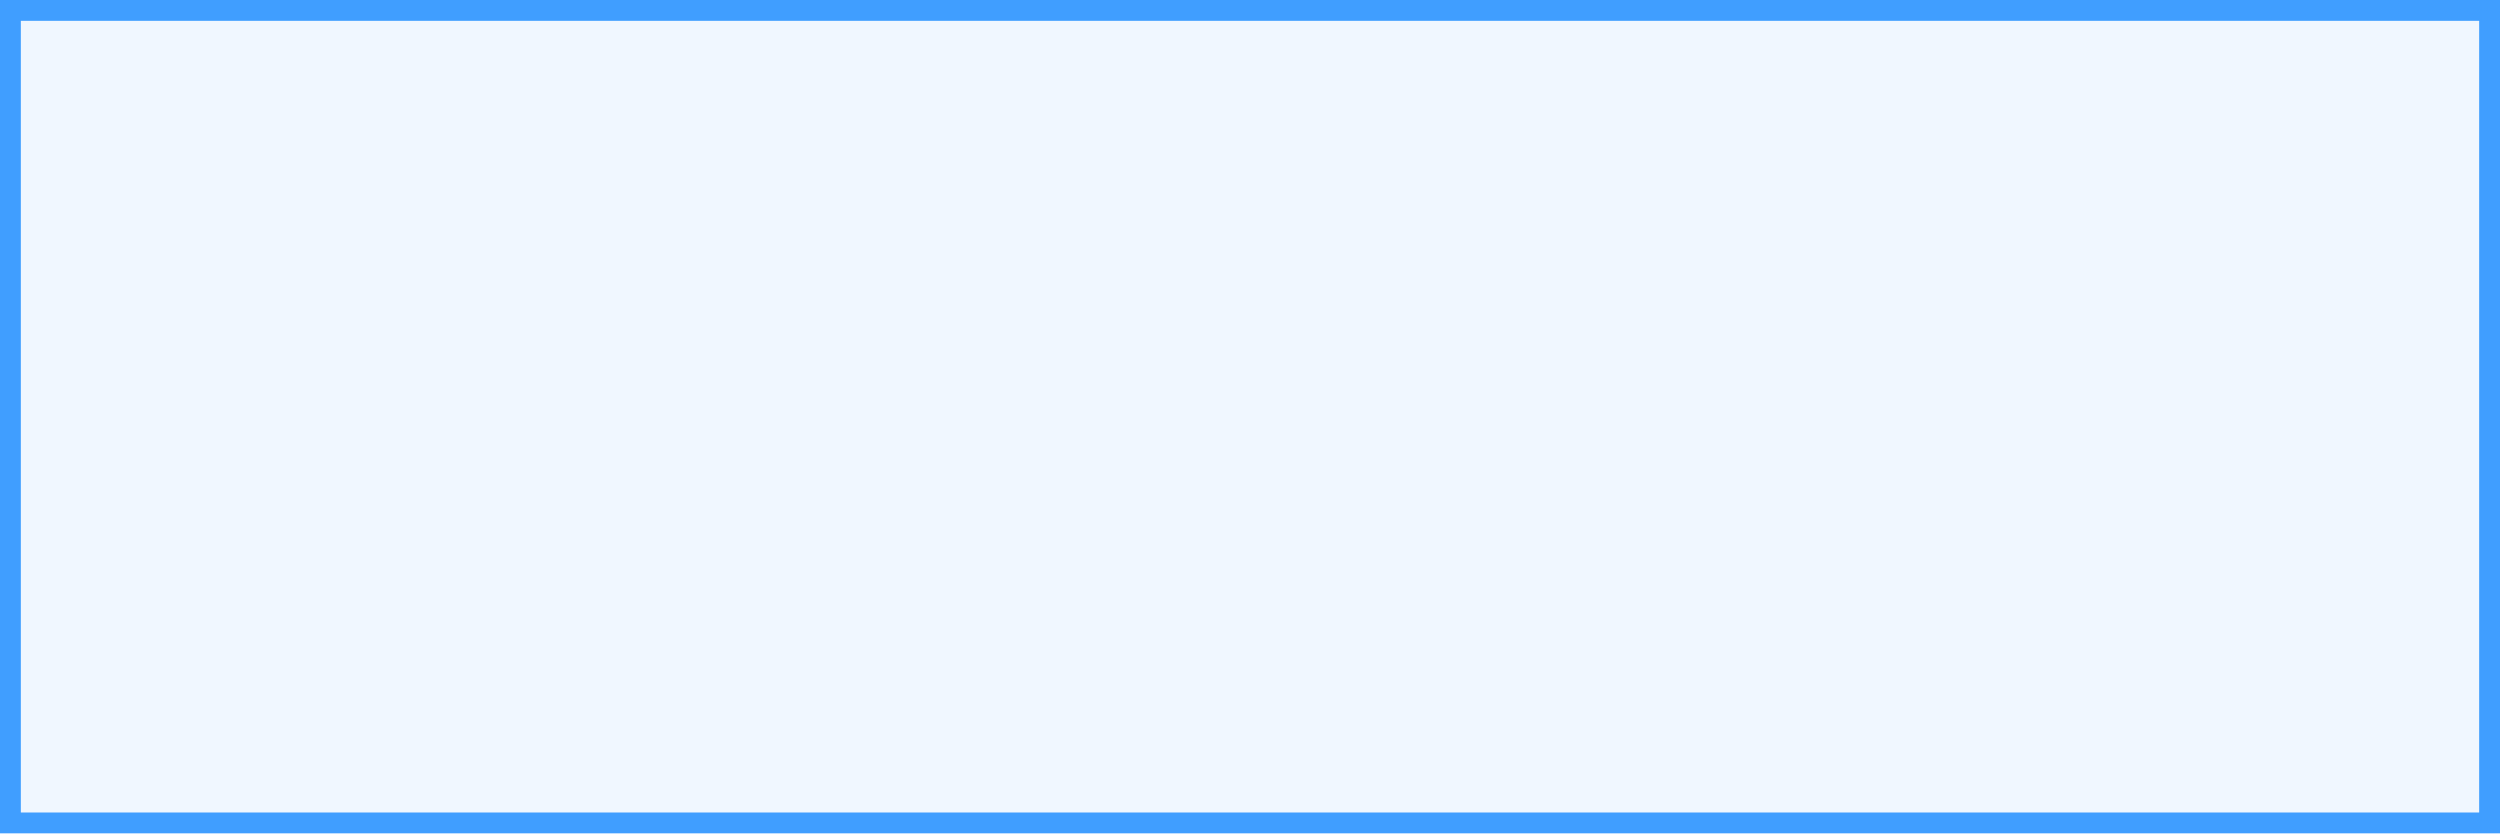
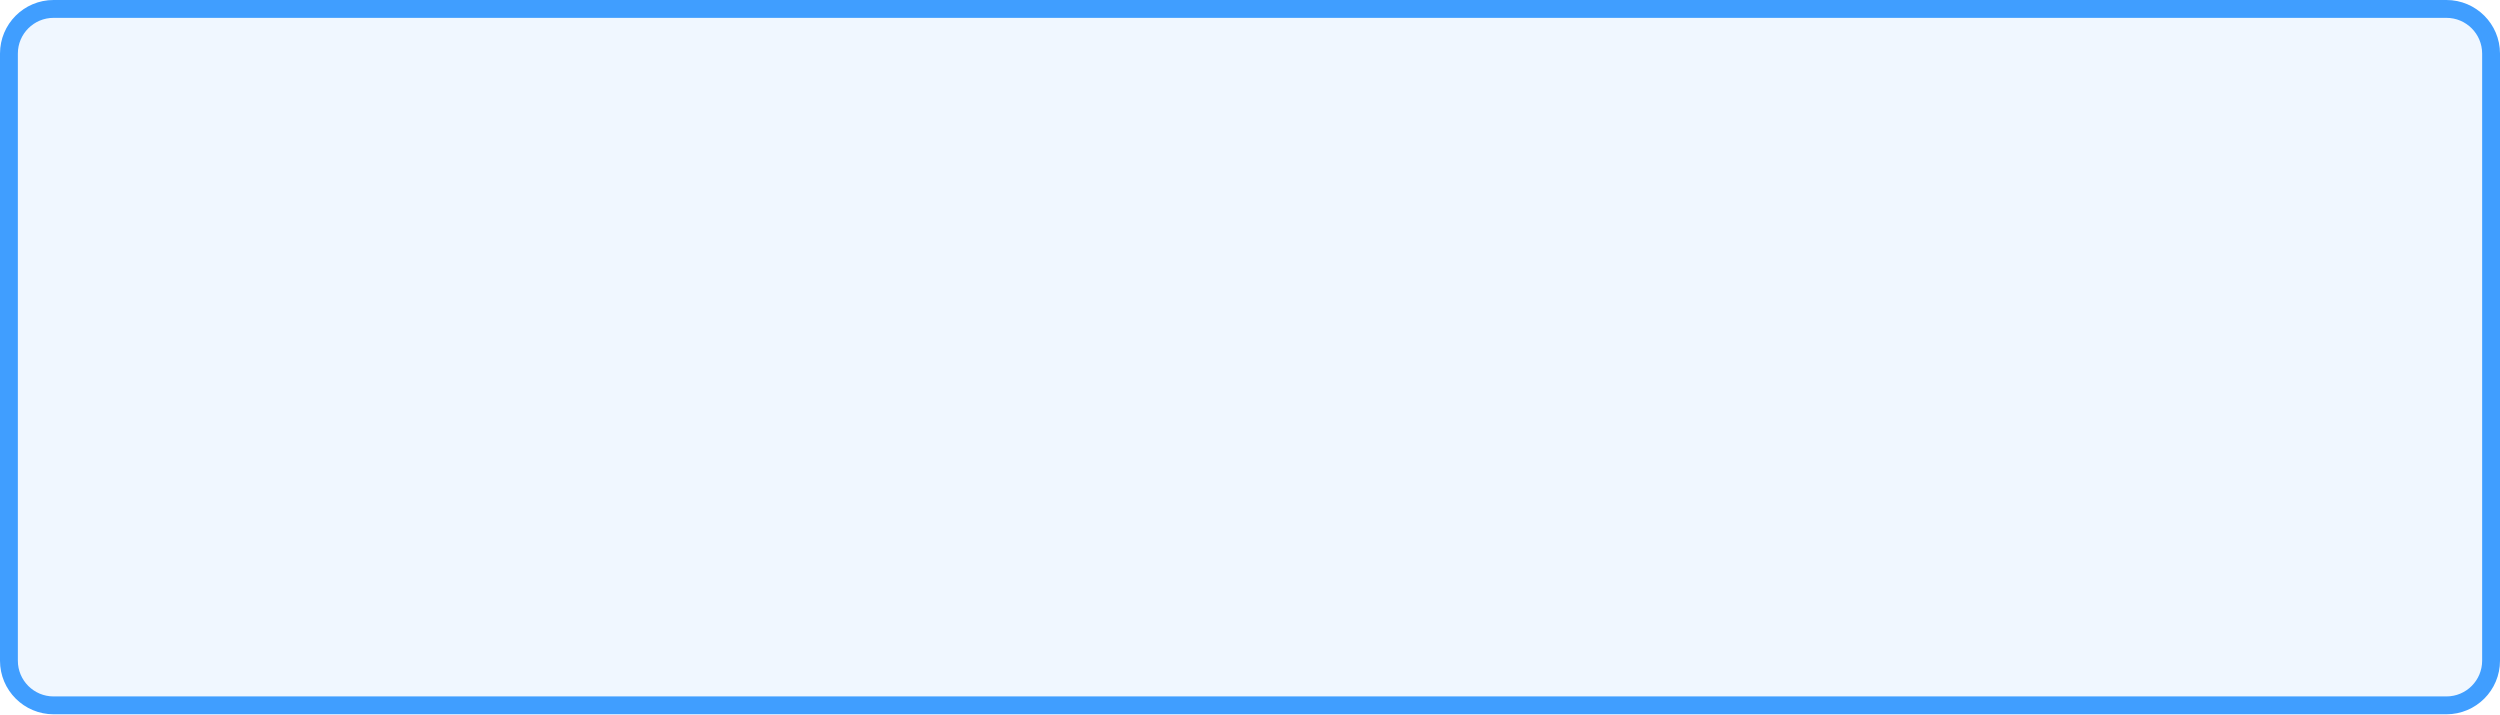
- <svg xmlns="http://www.w3.org/2000/svg" version="1.1" width="120px" height="40px">
-   <g transform="matrix(1 0 0 1 -784 -317 )">
-     <path d="M 784.5 317.5  L 903.5 317.5  L 903.5 356.5  L 784.5 356.5  L 784.5 317.5  Z " fill-rule="nonzero" fill="#f0f7ff" stroke="none" />
-     <path d="M 784.5 317.5  L 903.5 317.5  L 903.5 356.5  L 784.5 356.5  L 784.5 317.5  Z " stroke-width="1" stroke="#409eff" fill="none" />
+ <svg xmlns="http://www.w3.org/2000/svg" version="1.1" width="140px" height="40px">
+   <g transform="matrix(1 0 0 1 -50 -389 )">
+     <path d="M 50.5 392  A 2.5 2.5 0 0 1 53 389.5 L 187 389.5  A 2.5 2.5 0 0 1 189.5 392 L 189.5 426  A 2.5 2.5 0 0 1 187 428.5 L 53 428.5  A 2.5 2.5 0 0 1 50.5 426 L 50.5 392  Z " fill-rule="nonzero" fill="#f0f7ff" stroke="none" />
+     <path d="M 50.5 392  A 2.5 2.5 0 0 1 53 389.5 L 187 389.5  A 2.5 2.5 0 0 1 189.5 392 L 189.5 426  A 2.5 2.5 0 0 1 187 428.5 L 53 428.5  A 2.5 2.5 0 0 1 50.5 426 L 50.5 392  Z " stroke-width="1" stroke="#409eff" fill="none" />
  </g>
</svg>
